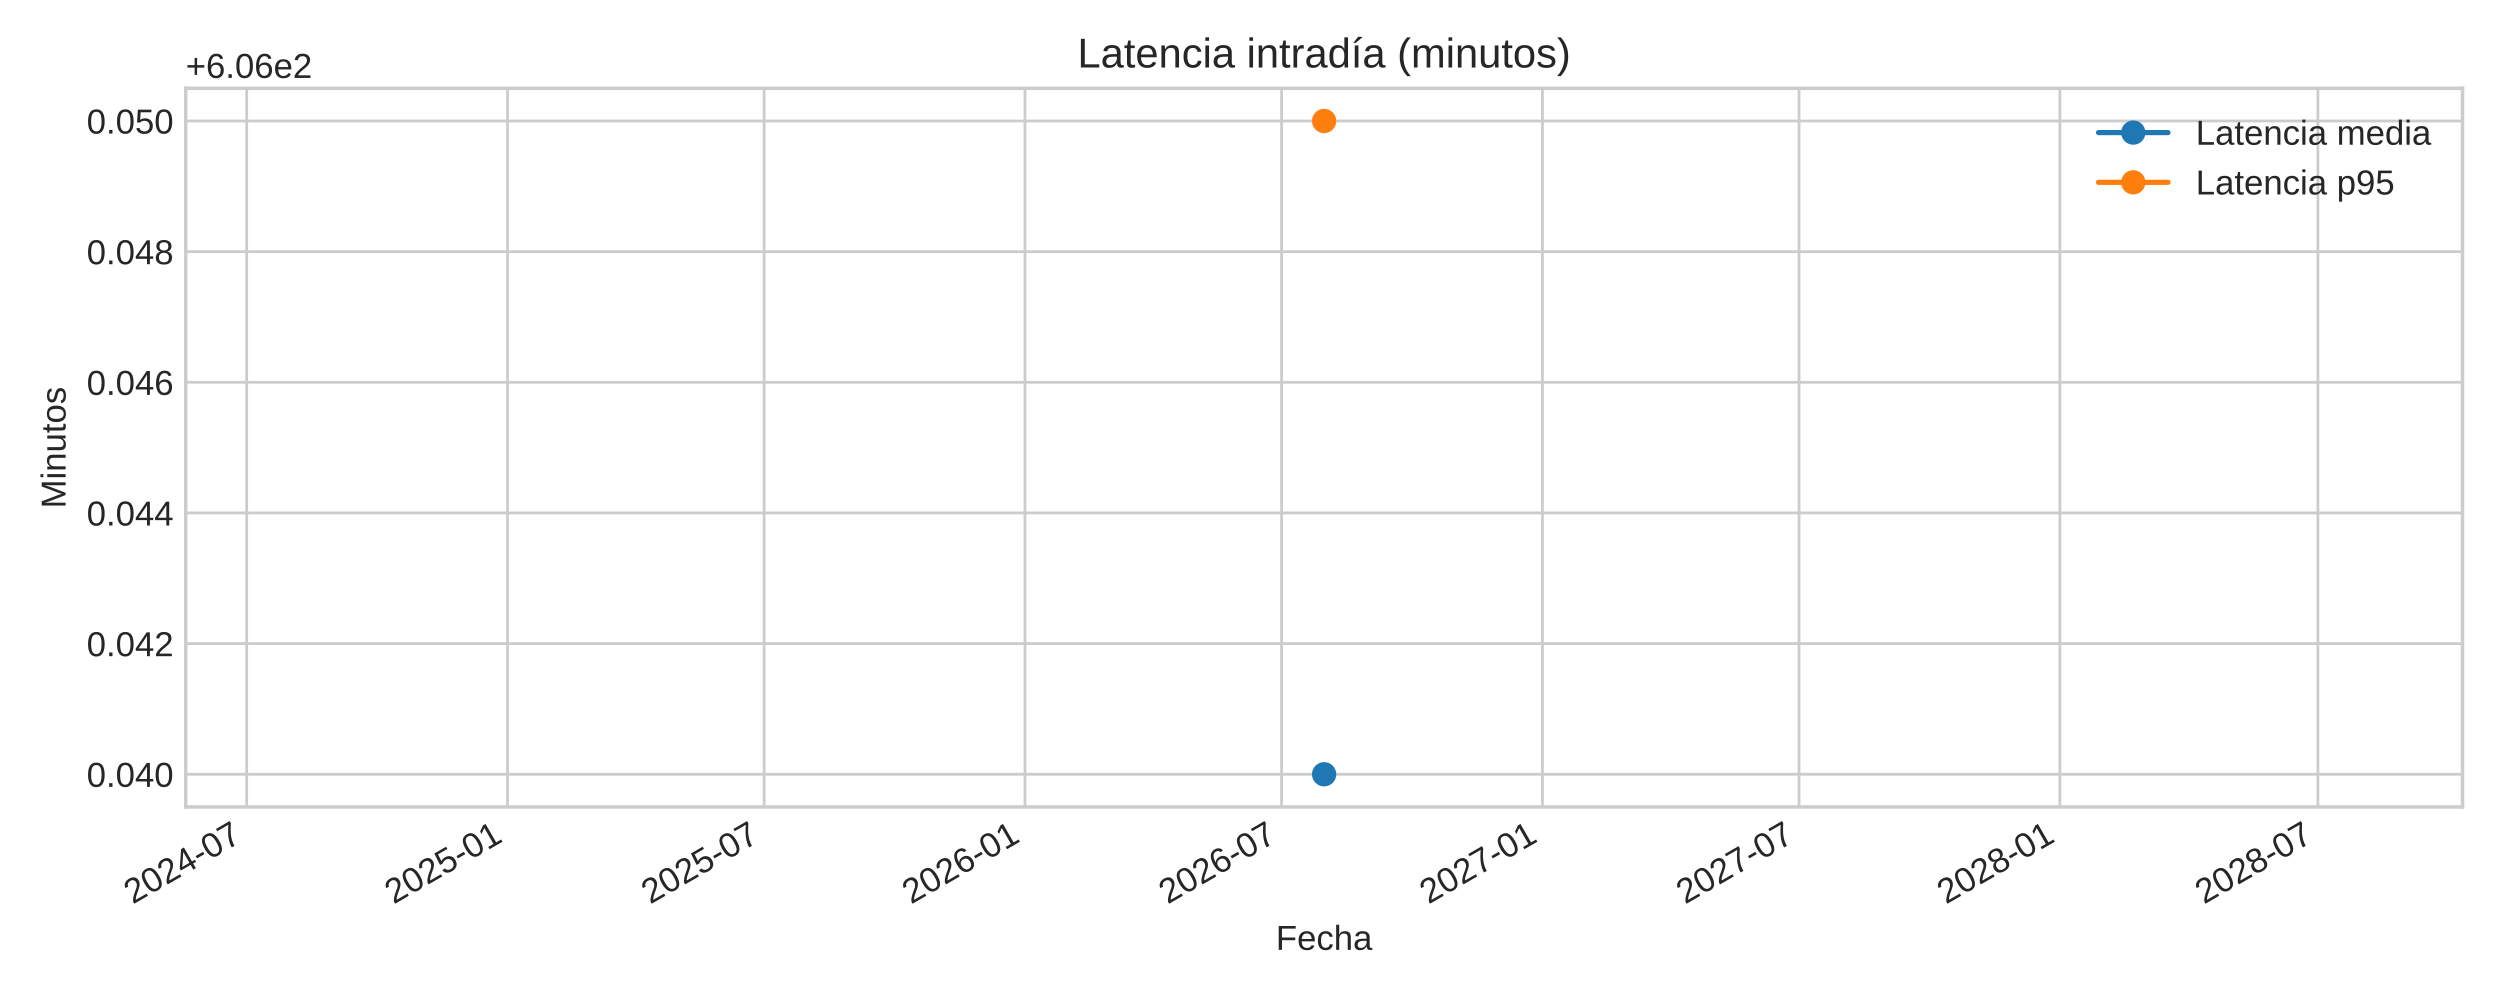
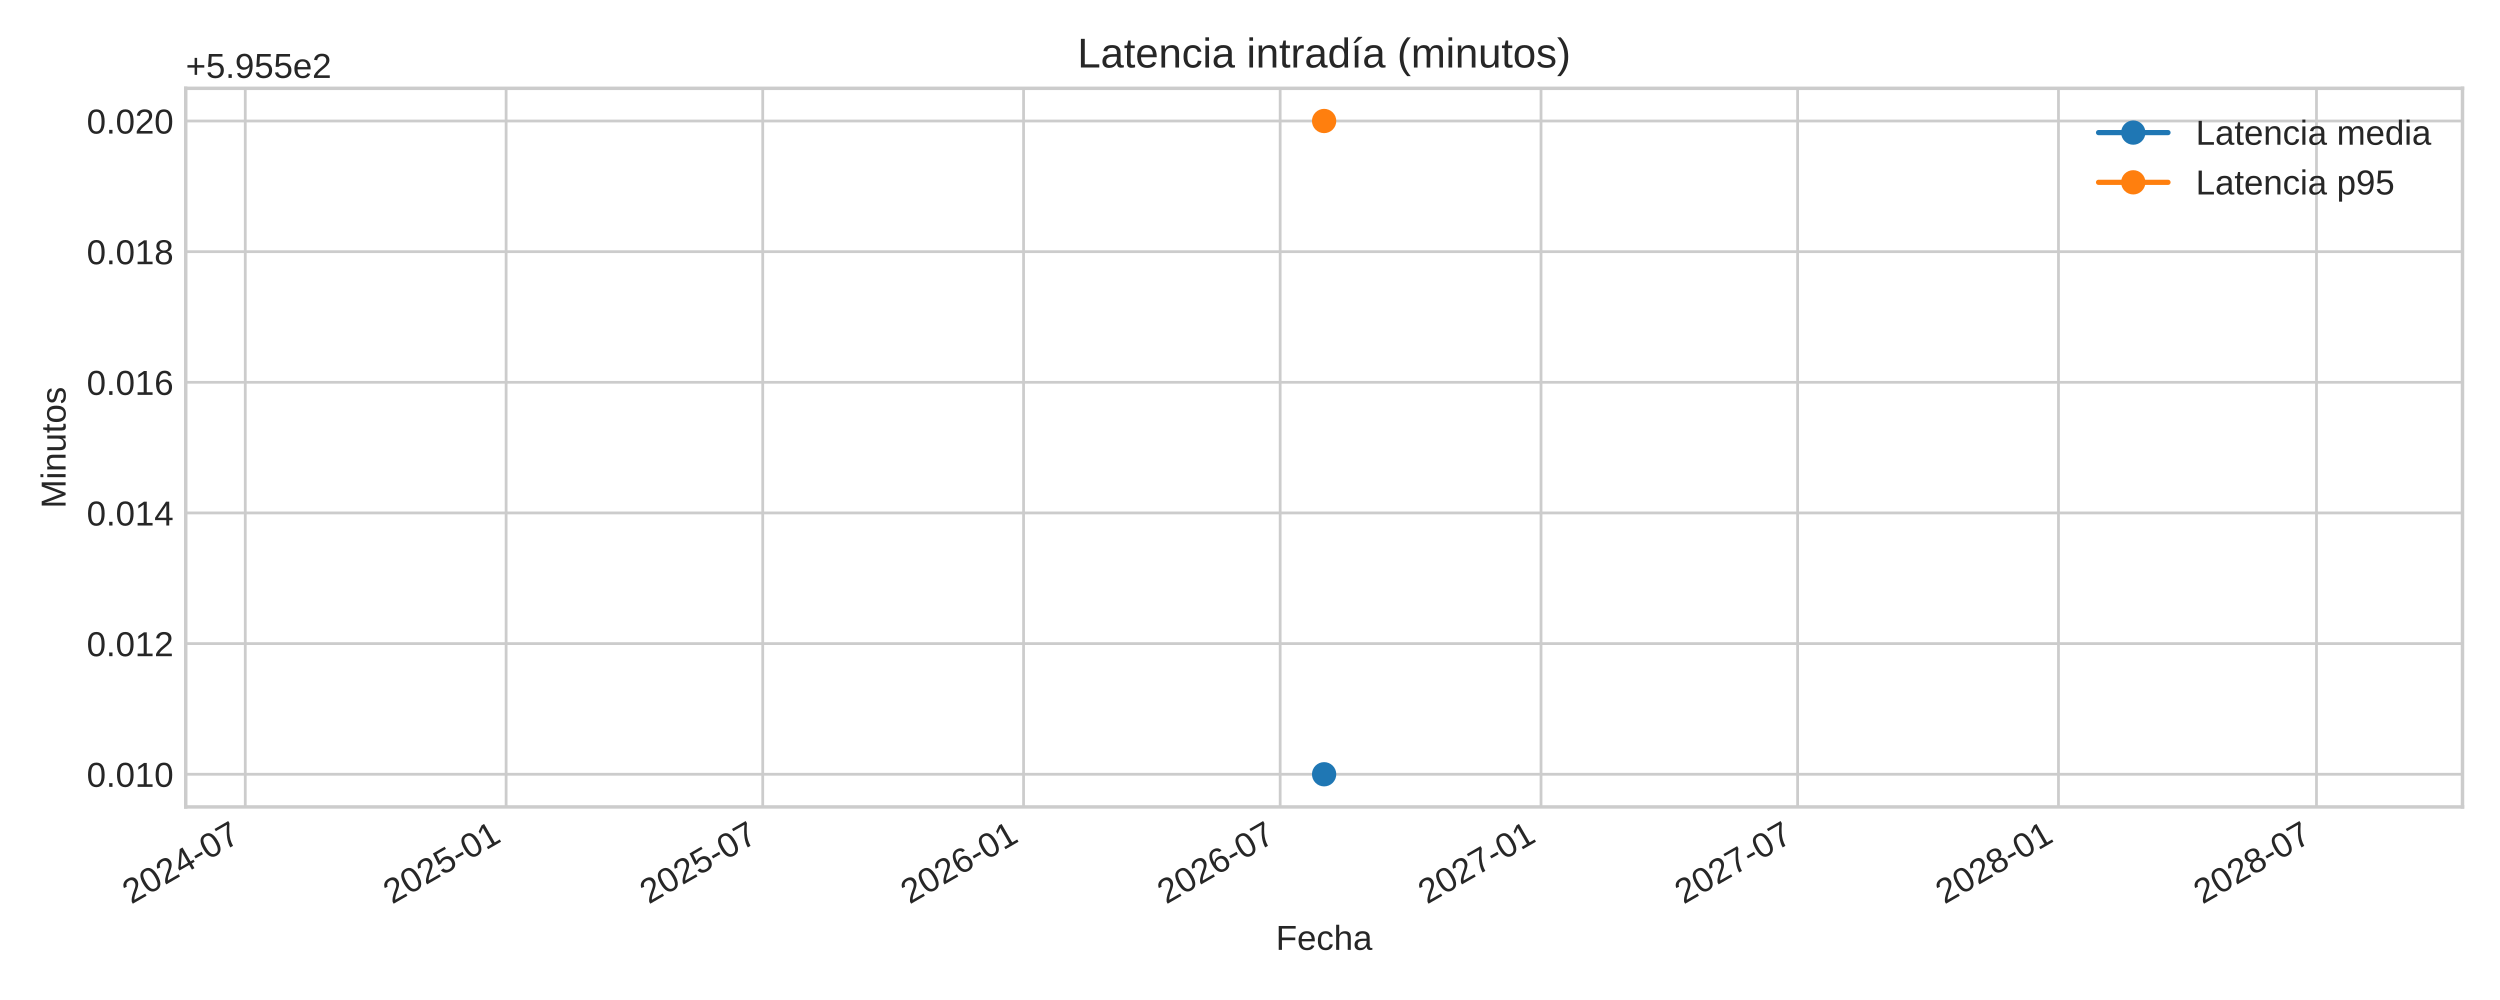
<svg xmlns="http://www.w3.org/2000/svg" xmlns:xlink="http://www.w3.org/1999/xlink" width="720pt" height="288pt" viewBox="0 0 720 288" version="1.1">
  <defs>
    <style type="text/css">*{stroke-linejoin: round; stroke-linecap: butt}</style>
  </defs>
  <g id="figure_1">
    <g id="patch_1">
      <path d="M 0 288  L 720 288  L 720 0  L 0 0  z " style="fill: #ffffff" />
    </g>
    <g id="axes_1">
      <g id="patch_2">
        <path d="M 53.49 232.395  L 709.2 232.395  L 709.2 25.44  L 53.49 25.44  z " style="fill: #ffffff" />
      </g>
      <g id="matplotlib.axis_1">
        <g id="xtick_1">
          <g id="line2d_1">
-             <path d="M 71.046 232.395  L 71.046 25.44  " clip-path="url(#p30280c063f)" style="fill: none; stroke: #cccccc; stroke-width: 0.8; stroke-linecap: round" />
+             <path d="M 70.638 232.395  L 70.638 25.44  " clip-path="url(#p6ce13e9836)" style="fill: none; stroke: #cccccc; stroke-width: 0.8; stroke-linecap: round" />
          </g>
          <g id="line2d_2" />
          <g id="text_1">
-             <g style="fill: #262626" transform="translate(38.2298 260.5191) rotate(-30) scale(0.1 -0.1)">
+             <g style="fill: #262626" transform="translate(37.82151 260.5191) rotate(-30) scale(0.1 -0.1)">
              <defs>
                <path id="LiberationSans-32" d="M 322 0  L 322 397  Q 481 763 711 1042  Q 941 1322 1194 1548  Q 1447 1775 1695 1969  Q 1944 2163 2144 2356  Q 2344 2550 2467 2762  Q 2591 2975 2591 3244  Q 2591 3606 2378 3806  Q 2166 4006 1788 4006  Q 1428 4006 1195 3811  Q 963 3616 922 3263  L 347 3316  Q 409 3844 795 4156  Q 1181 4469 1788 4469  Q 2453 4469 2811 4155  Q 3169 3841 3169 3263  Q 3169 3006 3051 2753  Q 2934 2500 2703 2247  Q 2472 1994 1819 1463  Q 1459 1169 1246 933  Q 1034 697 941 478  L 3238 478  L 3238 0  L 322 0  z " transform="scale(0.015625)" />
                <path id="LiberationSans-30" d="M 3309 2203  Q 3309 1100 2920 518  Q 2531 -63 1772 -63  Q 1013 -63 631 515  Q 250 1094 250 2203  Q 250 3338 620 3903  Q 991 4469 1791 4469  Q 2569 4469 2939 3897  Q 3309 3325 3309 2203  z M 2738 2203  Q 2738 3156 2517 3584  Q 2297 4013 1791 4013  Q 1272 4013 1045 3591  Q 819 3169 819 2203  Q 819 1266 1048 831  Q 1278 397 1778 397  Q 2275 397 2506 840  Q 2738 1284 2738 2203  z " transform="scale(0.015625)" />
                <path id="LiberationSans-34" d="M 2753 997  L 2753 0  L 2222 0  L 2222 997  L 147 997  L 147 1434  L 2163 4403  L 2753 4403  L 2753 1441  L 3372 1441  L 3372 997  L 2753 997  z M 2222 3769  Q 2216 3750 2134 3603  Q 2053 3456 2013 3397  L 884 1734  L 716 1503  L 666 1441  L 2222 1441  L 2222 3769  z " transform="scale(0.015625)" />
                <path id="LiberationSans-2d" d="M 284 1450  L 284 1950  L 1847 1950  L 1847 1450  L 284 1450  z " transform="scale(0.015625)" />
                <path id="LiberationSans-37" d="M 3238 3947  Q 2563 2916 2284 2331  Q 2006 1747 1867 1178  Q 1728 609 1728 0  L 1141 0  Q 1141 844 1498 1776  Q 1856 2709 2694 3925  L 328 3925  L 328 4403  L 3238 4403  L 3238 3947  z " transform="scale(0.015625)" />
              </defs>
              <use xlink:href="#LiberationSans-32" />
              <use xlink:href="#LiberationSans-30" x="55.615" />
              <use xlink:href="#LiberationSans-32" x="111.23" />
              <use xlink:href="#LiberationSans-34" x="166.846" />
              <use xlink:href="#LiberationSans-2d" x="222.461" />
              <use xlink:href="#LiberationSans-30" x="255.762" />
              <use xlink:href="#LiberationSans-37" x="311.377" />
            </g>
          </g>
        </g>
        <g id="xtick_2">
          <g id="line2d_3">
-             <path d="M 146.171 232.395  L 146.171 25.44  " clip-path="url(#p30280c063f)" style="fill: none; stroke: #cccccc; stroke-width: 0.8; stroke-linecap: round" />
+             <path d="M 145.763 232.395  L 145.763 25.44  " clip-path="url(#p6ce13e9836)" style="fill: none; stroke: #cccccc; stroke-width: 0.8; stroke-linecap: round" />
          </g>
          <g id="line2d_4" />
          <g id="text_2">
-             <g style="fill: #262626" transform="translate(113.3547 260.5191) rotate(-30) scale(0.1 -0.1)">
+             <g style="fill: #262626" transform="translate(112.9464 260.5191) rotate(-30) scale(0.1 -0.1)">
              <defs>
                <path id="LiberationSans-35" d="M 3291 1434  Q 3291 738 2877 337  Q 2463 -63 1728 -63  Q 1113 -63 734 206  Q 356 475 256 984  L 825 1050  Q 1003 397 1741 397  Q 2194 397 2450 670  Q 2706 944 2706 1422  Q 2706 1838 2448 2094  Q 2191 2350 1753 2350  Q 1525 2350 1328 2278  Q 1131 2206 934 2034  L 384 2034  L 531 4403  L 3034 4403  L 3034 3925  L 1044 3925  L 959 2528  Q 1325 2809 1869 2809  Q 2519 2809 2905 2428  Q 3291 2047 3291 1434  z " transform="scale(0.015625)" />
                <path id="LiberationSans-31" d="M 488 0  L 488 478  L 1609 478  L 1609 3866  L 616 3156  L 616 3688  L 1656 4403  L 2175 4403  L 2175 478  L 3247 478  L 3247 0  L 488 0  z " transform="scale(0.015625)" />
              </defs>
              <use xlink:href="#LiberationSans-32" />
              <use xlink:href="#LiberationSans-30" x="55.615" />
              <use xlink:href="#LiberationSans-32" x="111.23" />
              <use xlink:href="#LiberationSans-35" x="166.846" />
              <use xlink:href="#LiberationSans-2d" x="222.461" />
              <use xlink:href="#LiberationSans-30" x="255.762" />
              <use xlink:href="#LiberationSans-31" x="311.377" />
            </g>
          </g>
        </g>
        <g id="xtick_3">
          <g id="line2d_5">
-             <path d="M 220.071 232.395  L 220.071 25.44  " clip-path="url(#p30280c063f)" style="fill: none; stroke: #cccccc; stroke-width: 0.8; stroke-linecap: round" />
+             <path d="M 219.663 232.395  L 219.663 25.44  " clip-path="url(#p6ce13e9836)" style="fill: none; stroke: #cccccc; stroke-width: 0.8; stroke-linecap: round" />
          </g>
          <g id="line2d_6" />
          <g id="text_3">
-             <g style="fill: #262626" transform="translate(187.2548 260.5191) rotate(-30) scale(0.1 -0.1)">
+             <g style="fill: #262626" transform="translate(186.8465 260.5191) rotate(-30) scale(0.1 -0.1)">
              <use xlink:href="#LiberationSans-32" />
              <use xlink:href="#LiberationSans-30" x="55.615" />
              <use xlink:href="#LiberationSans-32" x="111.23" />
              <use xlink:href="#LiberationSans-35" x="166.846" />
              <use xlink:href="#LiberationSans-2d" x="222.461" />
              <use xlink:href="#LiberationSans-30" x="255.762" />
              <use xlink:href="#LiberationSans-37" x="311.377" />
            </g>
          </g>
        </g>
        <g id="xtick_4">
          <g id="line2d_7">
-             <path d="M 295.196 232.395  L 295.196 25.44  " clip-path="url(#p30280c063f)" style="fill: none; stroke: #cccccc; stroke-width: 0.8; stroke-linecap: round" />
+             <path d="M 294.788 232.395  L 294.788 25.44  " clip-path="url(#p6ce13e9836)" style="fill: none; stroke: #cccccc; stroke-width: 0.8; stroke-linecap: round" />
          </g>
          <g id="line2d_8" />
          <g id="text_4">
-             <g style="fill: #262626" transform="translate(262.3797 260.5191) rotate(-30) scale(0.1 -0.1)">
+             <g style="fill: #262626" transform="translate(261.9714 260.5191) rotate(-30) scale(0.1 -0.1)">
              <defs>
                <path id="LiberationSans-36" d="M 3278 1441  Q 3278 744 2900 340  Q 2522 -63 1856 -63  Q 1113 -63 719 490  Q 325 1044 325 2100  Q 325 3244 734 3856  Q 1144 4469 1900 4469  Q 2897 4469 3156 3572  L 2619 3475  Q 2453 4013 1894 4013  Q 1413 4013 1148 3564  Q 884 3116 884 2266  Q 1038 2550 1316 2698  Q 1594 2847 1953 2847  Q 2563 2847 2920 2465  Q 3278 2084 3278 1441  z M 2706 1416  Q 2706 1894 2472 2153  Q 2238 2413 1819 2413  Q 1425 2413 1183 2183  Q 941 1953 941 1550  Q 941 1041 1192 716  Q 1444 391 1838 391  Q 2244 391 2475 664  Q 2706 938 2706 1416  z " transform="scale(0.015625)" />
              </defs>
              <use xlink:href="#LiberationSans-32" />
              <use xlink:href="#LiberationSans-30" x="55.615" />
              <use xlink:href="#LiberationSans-32" x="111.23" />
              <use xlink:href="#LiberationSans-36" x="166.846" />
              <use xlink:href="#LiberationSans-2d" x="222.461" />
              <use xlink:href="#LiberationSans-30" x="255.762" />
              <use xlink:href="#LiberationSans-31" x="311.377" />
            </g>
          </g>
        </g>
        <g id="xtick_5">
          <g id="line2d_9">
-             <path d="M 369.096 232.395  L 369.096 25.44  " clip-path="url(#p30280c063f)" style="fill: none; stroke: #cccccc; stroke-width: 0.8; stroke-linecap: round" />
+             <path d="M 368.688 232.395  L 368.688 25.44  " clip-path="url(#p6ce13e9836)" style="fill: none; stroke: #cccccc; stroke-width: 0.8; stroke-linecap: round" />
          </g>
          <g id="line2d_10" />
          <g id="text_5">
-             <g style="fill: #262626" transform="translate(336.2798 260.5191) rotate(-30) scale(0.1 -0.1)">
+             <g style="fill: #262626" transform="translate(335.8715 260.5191) rotate(-30) scale(0.1 -0.1)">
              <use xlink:href="#LiberationSans-32" />
              <use xlink:href="#LiberationSans-30" x="55.615" />
              <use xlink:href="#LiberationSans-32" x="111.23" />
              <use xlink:href="#LiberationSans-36" x="166.846" />
              <use xlink:href="#LiberationSans-2d" x="222.461" />
              <use xlink:href="#LiberationSans-30" x="255.762" />
              <use xlink:href="#LiberationSans-37" x="311.377" />
            </g>
          </g>
        </g>
        <g id="xtick_6">
          <g id="line2d_11">
-             <path d="M 444.221 232.395  L 444.221 25.44  " clip-path="url(#p30280c063f)" style="fill: none; stroke: #cccccc; stroke-width: 0.8; stroke-linecap: round" />
+             <path d="M 443.813 232.395  L 443.813 25.44  " clip-path="url(#p6ce13e9836)" style="fill: none; stroke: #cccccc; stroke-width: 0.8; stroke-linecap: round" />
          </g>
          <g id="line2d_12" />
          <g id="text_6">
-             <g style="fill: #262626" transform="translate(411.4047 260.5191) rotate(-30) scale(0.1 -0.1)">
+             <g style="fill: #262626" transform="translate(410.9964 260.5191) rotate(-30) scale(0.1 -0.1)">
              <use xlink:href="#LiberationSans-32" />
              <use xlink:href="#LiberationSans-30" x="55.615" />
              <use xlink:href="#LiberationSans-32" x="111.23" />
              <use xlink:href="#LiberationSans-37" x="166.846" />
              <use xlink:href="#LiberationSans-2d" x="222.461" />
              <use xlink:href="#LiberationSans-30" x="255.762" />
              <use xlink:href="#LiberationSans-31" x="311.377" />
            </g>
          </g>
        </g>
        <g id="xtick_7">
          <g id="line2d_13">
-             <path d="M 518.121 232.395  L 518.121 25.44  " clip-path="url(#p30280c063f)" style="fill: none; stroke: #cccccc; stroke-width: 0.8; stroke-linecap: round" />
+             <path d="M 517.713 232.395  L 517.713 25.44  " clip-path="url(#p6ce13e9836)" style="fill: none; stroke: #cccccc; stroke-width: 0.8; stroke-linecap: round" />
          </g>
          <g id="line2d_14" />
          <g id="text_7">
-             <g style="fill: #262626" transform="translate(485.3048 260.5191) rotate(-30) scale(0.1 -0.1)">
+             <g style="fill: #262626" transform="translate(484.8965 260.5191) rotate(-30) scale(0.1 -0.1)">
              <use xlink:href="#LiberationSans-32" />
              <use xlink:href="#LiberationSans-30" x="55.615" />
              <use xlink:href="#LiberationSans-32" x="111.23" />
              <use xlink:href="#LiberationSans-37" x="166.846" />
              <use xlink:href="#LiberationSans-2d" x="222.461" />
              <use xlink:href="#LiberationSans-30" x="255.762" />
              <use xlink:href="#LiberationSans-37" x="311.377" />
            </g>
          </g>
        </g>
        <g id="xtick_8">
          <g id="line2d_15">
-             <path d="M 593.246 232.395  L 593.246 25.44  " clip-path="url(#p30280c063f)" style="fill: none; stroke: #cccccc; stroke-width: 0.8; stroke-linecap: round" />
+             <path d="M 592.838 232.395  L 592.838 25.44  " clip-path="url(#p6ce13e9836)" style="fill: none; stroke: #cccccc; stroke-width: 0.8; stroke-linecap: round" />
          </g>
          <g id="line2d_16" />
          <g id="text_8">
-             <g style="fill: #262626" transform="translate(560.4297 260.5191) rotate(-30) scale(0.1 -0.1)">
+             <g style="fill: #262626" transform="translate(560.0214 260.5191) rotate(-30) scale(0.1 -0.1)">
              <defs>
                <path id="LiberationSans-38" d="M 3281 1228  Q 3281 619 2893 278  Q 2506 -63 1781 -63  Q 1075 -63 676 271  Q 278 606 278 1222  Q 278 1653 525 1947  Q 772 2241 1156 2303  L 1156 2316  Q 797 2400 589 2681  Q 381 2963 381 3341  Q 381 3844 757 4156  Q 1134 4469 1769 4469  Q 2419 4469 2795 4162  Q 3172 3856 3172 3334  Q 3172 2956 2962 2675  Q 2753 2394 2391 2322  L 2391 2309  Q 2813 2241 3047 1952  Q 3281 1663 3281 1228  z M 2588 3303  Q 2588 4050 1769 4050  Q 1372 4050 1164 3862  Q 956 3675 956 3303  Q 956 2925 1170 2726  Q 1384 2528 1775 2528  Q 2172 2528 2380 2711  Q 2588 2894 2588 3303  z M 2697 1281  Q 2697 1691 2453 1898  Q 2209 2106 1769 2106  Q 1341 2106 1100 1882  Q 859 1659 859 1269  Q 859 359 1788 359  Q 2247 359 2472 579  Q 2697 800 2697 1281  z " transform="scale(0.015625)" />
              </defs>
              <use xlink:href="#LiberationSans-32" />
              <use xlink:href="#LiberationSans-30" x="55.615" />
              <use xlink:href="#LiberationSans-32" x="111.23" />
              <use xlink:href="#LiberationSans-38" x="166.846" />
              <use xlink:href="#LiberationSans-2d" x="222.461" />
              <use xlink:href="#LiberationSans-30" x="255.762" />
              <use xlink:href="#LiberationSans-31" x="311.377" />
            </g>
          </g>
        </g>
        <g id="xtick_9">
          <g id="line2d_17">
-             <path d="M 667.555 232.395  L 667.555 25.44  " clip-path="url(#p30280c063f)" style="fill: none; stroke: #cccccc; stroke-width: 0.8; stroke-linecap: round" />
+             <path d="M 667.146 232.395  L 667.146 25.44  " clip-path="url(#p6ce13e9836)" style="fill: none; stroke: #cccccc; stroke-width: 0.8; stroke-linecap: round" />
          </g>
          <g id="line2d_18" />
          <g id="text_9">
-             <g style="fill: #262626" transform="translate(634.7381 260.5191) rotate(-30) scale(0.1 -0.1)">
+             <g style="fill: #262626" transform="translate(634.3298 260.5191) rotate(-30) scale(0.1 -0.1)">
              <use xlink:href="#LiberationSans-32" />
              <use xlink:href="#LiberationSans-30" x="55.615" />
              <use xlink:href="#LiberationSans-32" x="111.23" />
              <use xlink:href="#LiberationSans-38" x="166.846" />
              <use xlink:href="#LiberationSans-2d" x="222.461" />
              <use xlink:href="#LiberationSans-30" x="255.762" />
              <use xlink:href="#LiberationSans-37" x="311.377" />
            </g>
          </g>
        </g>
        <g id="text_10">
          <g style="fill: #262626" transform="translate(367.4497 273.563) scale(0.1 -0.1)">
            <defs>
              <path id="LiberationSans-46" d="M 1122 3916  L 1122 2278  L 3578 2278  L 3578 1784  L 1122 1784  L 1122 0  L 525 0  L 525 4403  L 3653 4403  L 3653 3916  L 1122 3916  z " transform="scale(0.015625)" />
              <path id="LiberationSans-65" d="M 863 1572  Q 863 991 1103 675  Q 1344 359 1806 359  Q 2172 359 2392 506  Q 2613 653 2691 878  L 3184 738  Q 2881 -63 1806 -63  Q 1056 -63 664 384  Q 272 831 272 1713  Q 272 2550 664 2997  Q 1056 3444 1784 3444  Q 3275 3444 3275 1647  L 3275 1572  L 863 1572  z M 2694 2003  Q 2647 2538 2422 2783  Q 2197 3028 1775 3028  Q 1366 3028 1127 2754  Q 888 2481 869 2003  L 2694 2003  z " transform="scale(0.015625)" />
              <path id="LiberationSans-63" d="M 859 1706  Q 859 1031 1071 706  Q 1284 381 1713 381  Q 2013 381 2214 543  Q 2416 706 2463 1044  L 3031 1006  Q 2966 519 2616 228  Q 2266 -63 1728 -63  Q 1019 -63 645 385  Q 272 834 272 1694  Q 272 2547 647 2995  Q 1022 3444 1722 3444  Q 2241 3444 2583 3175  Q 2925 2906 3013 2434  L 2434 2391  Q 2391 2672 2212 2837  Q 2034 3003 1706 3003  Q 1259 3003 1059 2706  Q 859 2409 859 1706  z " transform="scale(0.015625)" />
              <path id="LiberationSans-68" d="M 991 2803  Q 1172 3134 1426 3289  Q 1681 3444 2072 3444  Q 2622 3444 2883 3170  Q 3144 2897 3144 2253  L 3144 0  L 2578 0  L 2578 2144  Q 2578 2500 2512 2673  Q 2447 2847 2297 2928  Q 2147 3009 1881 3009  Q 1484 3009 1245 2734  Q 1006 2459 1006 1994  L 1006 0  L 444 0  L 444 4638  L 1006 4638  L 1006 3431  Q 1006 3241 995 3037  Q 984 2834 981 2803  L 991 2803  z " transform="scale(0.015625)" />
              <path id="LiberationSans-61" d="M 1294 -63  Q 784 -63 528 206  Q 272 475 272 944  Q 272 1469 617 1750  Q 963 2031 1731 2050  L 2491 2063  L 2491 2247  Q 2491 2659 2316 2837  Q 2141 3016 1766 3016  Q 1388 3016 1216 2887  Q 1044 2759 1009 2478  L 422 2531  Q 566 3444 1778 3444  Q 2416 3444 2737 3151  Q 3059 2859 3059 2306  L 3059 850  Q 3059 600 3125 473  Q 3191 347 3375 347  Q 3456 347 3559 369  L 3559 19  Q 3347 -31 3125 -31  Q 2813 -31 2670 133  Q 2528 297 2509 647  L 2491 647  Q 2275 259 1989 98  Q 1703 -63 1294 -63  z M 1422 359  Q 1731 359 1972 500  Q 2213 641 2352 886  Q 2491 1131 2491 1391  L 2491 1669  L 1875 1656  Q 1478 1650 1273 1575  Q 1069 1500 959 1344  Q 850 1188 850 934  Q 850 659 998 509  Q 1147 359 1422 359  z " transform="scale(0.015625)" />
            </defs>
            <use xlink:href="#LiberationSans-46" />
            <use xlink:href="#LiberationSans-65" x="61.084" />
            <use xlink:href="#LiberationSans-63" x="116.699" />
            <use xlink:href="#LiberationSans-68" x="166.699" />
            <use xlink:href="#LiberationSans-61" x="222.314" />
          </g>
        </g>
      </g>
      <g id="matplotlib.axis_2">
        <g id="ytick_1">
          <g id="line2d_19">
-             <path d="M 53.49 222.988  L 709.2 222.988  " clip-path="url(#p30280c063f)" style="fill: none; stroke: #cccccc; stroke-width: 0.8; stroke-linecap: round" />
+             <path d="M 53.49 222.988  L 709.2 222.988  " clip-path="url(#p6ce13e9836)" style="fill: none; stroke: #cccccc; stroke-width: 0.8; stroke-linecap: round" />
          </g>
          <g id="line2d_20" />
          <g id="text_11">
            <g style="fill: #262626" transform="translate(24.96813 226.6118) scale(0.1 -0.1)">
              <defs>
                <path id="LiberationSans-2e" d="M 584 0  L 584 684  L 1194 684  L 1194 0  L 584 0  z " transform="scale(0.015625)" />
              </defs>
              <use xlink:href="#LiberationSans-30" />
              <use xlink:href="#LiberationSans-2e" x="55.615" />
              <use xlink:href="#LiberationSans-30" x="83.398" />
-               <use xlink:href="#LiberationSans-34" x="139.014" />
+               <use xlink:href="#LiberationSans-31" x="139.014" />
              <use xlink:href="#LiberationSans-30" x="194.629" />
            </g>
          </g>
        </g>
        <g id="ytick_2">
          <g id="line2d_21">
-             <path d="M 53.49 185.36  L 709.2 185.36  " clip-path="url(#p30280c063f)" style="fill: none; stroke: #cccccc; stroke-width: 0.8; stroke-linecap: round" />
+             <path d="M 53.49 185.36  L 709.2 185.36  " clip-path="url(#p6ce13e9836)" style="fill: none; stroke: #cccccc; stroke-width: 0.8; stroke-linecap: round" />
          </g>
          <g id="line2d_22" />
          <g id="text_12">
            <g style="fill: #262626" transform="translate(24.96813 188.9836) scale(0.1 -0.1)">
              <use xlink:href="#LiberationSans-30" />
              <use xlink:href="#LiberationSans-2e" x="55.615" />
              <use xlink:href="#LiberationSans-30" x="83.398" />
-               <use xlink:href="#LiberationSans-34" x="139.014" />
+               <use xlink:href="#LiberationSans-31" x="139.014" />
              <use xlink:href="#LiberationSans-32" x="194.629" />
            </g>
          </g>
        </g>
        <g id="ytick_3">
          <g id="line2d_23">
-             <path d="M 53.49 147.732  L 709.2 147.732  " clip-path="url(#p30280c063f)" style="fill: none; stroke: #cccccc; stroke-width: 0.8; stroke-linecap: round" />
+             <path d="M 53.49 147.732  L 709.2 147.732  " clip-path="url(#p6ce13e9836)" style="fill: none; stroke: #cccccc; stroke-width: 0.8; stroke-linecap: round" />
          </g>
          <g id="line2d_24" />
          <g id="text_13">
            <g style="fill: #262626" transform="translate(24.96813 151.3553) scale(0.1 -0.1)">
              <use xlink:href="#LiberationSans-30" />
              <use xlink:href="#LiberationSans-2e" x="55.615" />
              <use xlink:href="#LiberationSans-30" x="83.398" />
-               <use xlink:href="#LiberationSans-34" x="139.014" />
+               <use xlink:href="#LiberationSans-31" x="139.014" />
              <use xlink:href="#LiberationSans-34" x="194.629" />
            </g>
          </g>
        </g>
        <g id="ytick_4">
          <g id="line2d_25">
-             <path d="M 53.49 110.104  L 709.2 110.104  " clip-path="url(#p30280c063f)" style="fill: none; stroke: #cccccc; stroke-width: 0.8; stroke-linecap: round" />
+             <path d="M 53.49 110.104  L 709.2 110.104  " clip-path="url(#p6ce13e9836)" style="fill: none; stroke: #cccccc; stroke-width: 0.8; stroke-linecap: round" />
          </g>
          <g id="line2d_26" />
          <g id="text_14">
            <g style="fill: #262626" transform="translate(24.96813 113.727) scale(0.1 -0.1)">
              <use xlink:href="#LiberationSans-30" />
              <use xlink:href="#LiberationSans-2e" x="55.615" />
              <use xlink:href="#LiberationSans-30" x="83.398" />
-               <use xlink:href="#LiberationSans-34" x="139.014" />
+               <use xlink:href="#LiberationSans-31" x="139.014" />
              <use xlink:href="#LiberationSans-36" x="194.629" />
            </g>
          </g>
        </g>
        <g id="ytick_5">
          <g id="line2d_27">
-             <path d="M 53.49 72.475  L 709.2 72.475  " clip-path="url(#p30280c063f)" style="fill: none; stroke: #cccccc; stroke-width: 0.8; stroke-linecap: round" />
+             <path d="M 53.49 72.475  L 709.2 72.475  " clip-path="url(#p6ce13e9836)" style="fill: none; stroke: #cccccc; stroke-width: 0.8; stroke-linecap: round" />
          </g>
          <g id="line2d_28" />
          <g id="text_15">
            <g style="fill: #262626" transform="translate(24.96813 76.09877) scale(0.1 -0.1)">
              <use xlink:href="#LiberationSans-30" />
              <use xlink:href="#LiberationSans-2e" x="55.615" />
              <use xlink:href="#LiberationSans-30" x="83.398" />
-               <use xlink:href="#LiberationSans-34" x="139.014" />
+               <use xlink:href="#LiberationSans-31" x="139.014" />
              <use xlink:href="#LiberationSans-38" x="194.629" />
            </g>
          </g>
        </g>
        <g id="ytick_6">
          <g id="line2d_29">
-             <path d="M 53.49 34.847  L 709.2 34.847  " clip-path="url(#p30280c063f)" style="fill: none; stroke: #cccccc; stroke-width: 0.8; stroke-linecap: round" />
+             <path d="M 53.49 34.847  L 709.2 34.847  " clip-path="url(#p6ce13e9836)" style="fill: none; stroke: #cccccc; stroke-width: 0.8; stroke-linecap: round" />
          </g>
          <g id="line2d_30" />
          <g id="text_16">
            <g style="fill: #262626" transform="translate(24.96813 38.4705) scale(0.1 -0.1)">
              <use xlink:href="#LiberationSans-30" />
              <use xlink:href="#LiberationSans-2e" x="55.615" />
              <use xlink:href="#LiberationSans-30" x="83.398" />
-               <use xlink:href="#LiberationSans-35" x="139.014" />
+               <use xlink:href="#LiberationSans-32" x="139.014" />
              <use xlink:href="#LiberationSans-30" x="194.629" />
            </g>
          </g>
        </g>
        <g id="text_17">
          <g style="fill: #262626" transform="translate(18.89313 146.424) rotate(-90) scale(0.1 -0.1)">
            <defs>
              <path id="LiberationSans-4d" d="M 4269 0  L 4269 2938  Q 4269 3425 4297 3875  Q 4144 3316 4022 3000  L 2884 0  L 2466 0  L 1313 3000  L 1138 3531  L 1034 3875  L 1044 3528  L 1056 2938  L 1056 0  L 525 0  L 525 4403  L 1309 4403  L 2481 1350  Q 2544 1166 2601 955  Q 2659 744 2678 650  Q 2703 775 2783 1029  Q 2863 1284 2891 1350  L 4041 4403  L 4806 4403  L 4806 0  L 4269 0  z " transform="scale(0.015625)" />
              <path id="LiberationSans-69" d="M 428 4100  L 428 4638  L 991 4638  L 991 4100  L 428 4100  z M 428 0  L 428 3381  L 991 3381  L 991 0  L 428 0  z " transform="scale(0.015625)" />
              <path id="LiberationSans-6e" d="M 2578 0  L 2578 2144  Q 2578 2478 2512 2662  Q 2447 2847 2303 2928  Q 2159 3009 1881 3009  Q 1475 3009 1240 2731  Q 1006 2453 1006 1959  L 1006 0  L 444 0  L 444 2659  Q 444 3250 425 3381  L 956 3381  Q 959 3366 962 3297  Q 966 3228 970 3139  Q 975 3050 981 2803  L 991 2803  Q 1184 3153 1439 3298  Q 1694 3444 2072 3444  Q 2628 3444 2886 3167  Q 3144 2891 3144 2253  L 3144 0  L 2578 0  z " transform="scale(0.015625)" />
              <path id="LiberationSans-75" d="M 981 3381  L 981 1238  Q 981 903 1047 718  Q 1113 534 1256 453  Q 1400 372 1678 372  Q 2084 372 2318 650  Q 2553 928 2553 1422  L 2553 3381  L 3116 3381  L 3116 722  Q 3116 131 3134 0  L 2603 0  Q 2600 16 2597 84  Q 2594 153 2589 242  Q 2584 331 2578 578  L 2569 578  Q 2375 228 2120 82  Q 1866 -63 1488 -63  Q 931 -63 673 214  Q 416 491 416 1128  L 416 3381  L 981 3381  z " transform="scale(0.015625)" />
              <path id="LiberationSans-74" d="M 1731 25  Q 1453 -50 1163 -50  Q 488 -50 488 716  L 488 2972  L 97 2972  L 97 3381  L 509 3381  L 675 4138  L 1050 4138  L 1050 3381  L 1675 3381  L 1675 2972  L 1050 2972  L 1050 838  Q 1050 594 1129 495  Q 1209 397 1406 397  Q 1519 397 1731 441  L 1731 25  z " transform="scale(0.015625)" />
              <path id="LiberationSans-6f" d="M 3291 1694  Q 3291 806 2900 371  Q 2509 -63 1766 -63  Q 1025 -63 647 389  Q 269 841 269 1694  Q 269 3444 1784 3444  Q 2559 3444 2925 3017  Q 3291 2591 3291 1694  z M 2700 1694  Q 2700 2394 2492 2711  Q 2284 3028 1794 3028  Q 1300 3028 1079 2704  Q 859 2381 859 1694  Q 859 1025 1076 689  Q 1294 353 1759 353  Q 2266 353 2483 678  Q 2700 1003 2700 1694  z " transform="scale(0.015625)" />
              <path id="LiberationSans-73" d="M 2969 934  Q 2969 456 2608 196  Q 2247 -63 1597 -63  Q 966 -63 623 145  Q 281 353 178 794  L 675 891  Q 747 619 972 492  Q 1197 366 1597 366  Q 2025 366 2223 497  Q 2422 628 2422 891  Q 2422 1091 2284 1216  Q 2147 1341 1841 1422  L 1438 1528  Q 953 1653 748 1773  Q 544 1894 428 2066  Q 313 2238 313 2488  Q 313 2950 642 3192  Q 972 3434 1603 3434  Q 2163 3434 2492 3237  Q 2822 3041 2909 2606  L 2403 2544  Q 2356 2769 2151 2889  Q 1947 3009 1603 3009  Q 1222 3009 1040 2893  Q 859 2778 859 2544  Q 859 2400 934 2306  Q 1009 2213 1156 2147  Q 1303 2081 1775 1966  Q 2222 1853 2419 1758  Q 2616 1663 2730 1547  Q 2844 1431 2906 1279  Q 2969 1128 2969 934  z " transform="scale(0.015625)" />
            </defs>
            <use xlink:href="#LiberationSans-4d" />
            <use xlink:href="#LiberationSans-69" x="83.301" />
            <use xlink:href="#LiberationSans-6e" x="105.518" />
            <use xlink:href="#LiberationSans-75" x="161.133" />
            <use xlink:href="#LiberationSans-74" x="216.748" />
            <use xlink:href="#LiberationSans-6f" x="244.531" />
            <use xlink:href="#LiberationSans-73" x="300.146" />
          </g>
        </g>
        <g id="text_18">
          <g style="fill: #262626" transform="translate(53.49 22.44) scale(0.1 -0.1)">
            <defs>
              <path id="LiberationSans-2b" d="M 2097 1900  L 2097 563  L 1638 563  L 1638 1900  L 313 1900  L 313 2356  L 1638 2356  L 1638 3694  L 2097 3694  L 2097 2356  L 3422 2356  L 3422 1900  L 2097 1900  z " transform="scale(0.015625)" />
+               <path id="LiberationSans-39" d="M 3256 2291  Q 3256 1156 2842 546  Q 2428 -63 1663 -63  Q 1147 -63 836 154  Q 525 372 391 856  L 928 941  Q 1097 391 1672 391  Q 2156 391 2422 841  Q 2688 1291 2700 2125  Q 2575 1844 2272 1673  Q 1969 1503 1606 1503  Q 1013 1503 656 1909  Q 300 2316 300 2988  Q 300 3678 687 4073  Q 1075 4469 1766 4469  Q 2500 4469 2878 3925  Q 3256 3381 3256 2291  z M 2644 2834  Q 2644 3366 2400 3689  Q 2156 4013 1747 4013  Q 1341 4013 1106 3736  Q 872 3459 872 2988  Q 872 2506 1106 2226  Q 1341 1947 1741 1947  Q 1984 1947 2193 2058  Q 2403 2169 2523 2372  Q 2644 2575 2644 2834  z " transform="scale(0.015625)" />
            </defs>
            <use xlink:href="#LiberationSans-2b" />
-             <use xlink:href="#LiberationSans-36" x="58.398" />
+             <use xlink:href="#LiberationSans-35" x="58.398" />
            <use xlink:href="#LiberationSans-2e" x="114.014" />
-             <use xlink:href="#LiberationSans-30" x="141.797" />
-             <use xlink:href="#LiberationSans-36" x="197.412" />
-             <use xlink:href="#LiberationSans-65" x="253.027" />
-             <use xlink:href="#LiberationSans-32" x="308.643" />
+             <use xlink:href="#LiberationSans-39" x="141.797" />
+             <use xlink:href="#LiberationSans-35" x="197.412" />
+             <use xlink:href="#LiberationSans-35" x="253.027" />
+             <use xlink:href="#LiberationSans-65" x="308.643" />
+             <use xlink:href="#LiberationSans-32" x="364.258" />
          </g>
        </g>
      </g>
      <g id="line2d_31">
-         <path d="M 381.345 222.988  " clip-path="url(#p30280c063f)" style="fill: none; stroke: #1f77b4; stroke-width: 1.5; stroke-linecap: round" />
+         <path d="M 381.345 222.988  " clip-path="url(#p6ce13e9836)" style="fill: none; stroke: #1f77b4; stroke-width: 1.5; stroke-linecap: round" />
        <defs>
-           <path id="m59d40561d9" d="M 0 3  C 0.796 3 1.559 2.684 2.121 2.121  C 2.684 1.559 3 0.796 3 0  C 3 -0.796 2.684 -1.559 2.121 -2.121  C 1.559 -2.684 0.796 -3 0 -3  C -0.796 -3 -1.559 -2.684 -2.121 -2.121  C -2.684 -1.559 -3 -0.796 -3 0  C -3 0.796 -2.684 1.559 -2.121 2.121  C -1.559 2.684 -0.796 3 0 3  z " style="stroke: #1f77b4" />
+           <path id="md5529a9724" d="M 0 3  C 0.796 3 1.559 2.684 2.121 2.121  C 2.684 1.559 3 0.796 3 0  C 3 -0.796 2.684 -1.559 2.121 -2.121  C 1.559 -2.684 0.796 -3 0 -3  C -0.796 -3 -1.559 -2.684 -2.121 -2.121  C -2.684 -1.559 -3 -0.796 -3 0  C -3 0.796 -2.684 1.559 -2.121 2.121  C -1.559 2.684 -0.796 3 0 3  z " style="stroke: #1f77b4" />
        </defs>
-         <g clip-path="url(#p30280c063f)">
-           <use xlink:href="#m59d40561d9" x="381.345" y="222.988" style="fill: #1f77b4; stroke: #1f77b4" />
+         <g clip-path="url(#p6ce13e9836)">
+           <use xlink:href="#md5529a9724" x="381.345" y="222.988" style="fill: #1f77b4; stroke: #1f77b4" />
        </g>
      </g>
      <g id="line2d_32">
-         <path d="M 381.345 34.847  " clip-path="url(#p30280c063f)" style="fill: none; stroke: #ff7f0e; stroke-width: 1.5; stroke-linecap: round" />
+         <path d="M 381.345 34.847  " clip-path="url(#p6ce13e9836)" style="fill: none; stroke: #ff7f0e; stroke-width: 1.5; stroke-linecap: round" />
        <defs>
-           <path id="mb1c726b04a" d="M 0 3  C 0.796 3 1.559 2.684 2.121 2.121  C 2.684 1.559 3 0.796 3 0  C 3 -0.796 2.684 -1.559 2.121 -2.121  C 1.559 -2.684 0.796 -3 0 -3  C -0.796 -3 -1.559 -2.684 -2.121 -2.121  C -2.684 -1.559 -3 -0.796 -3 0  C -3 0.796 -2.684 1.559 -2.121 2.121  C -1.559 2.684 -0.796 3 0 3  z " style="stroke: #ff7f0e" />
+           <path id="m031c7cdb31" d="M 0 3  C 0.796 3 1.559 2.684 2.121 2.121  C 2.684 1.559 3 0.796 3 0  C 3 -0.796 2.684 -1.559 2.121 -2.121  C 1.559 -2.684 0.796 -3 0 -3  C -0.796 -3 -1.559 -2.684 -2.121 -2.121  C -2.684 -1.559 -3 -0.796 -3 0  C -3 0.796 -2.684 1.559 -2.121 2.121  C -1.559 2.684 -0.796 3 0 3  z " style="stroke: #ff7f0e" />
        </defs>
-         <g clip-path="url(#p30280c063f)">
-           <use xlink:href="#mb1c726b04a" x="381.345" y="34.847" style="fill: #ff7f0e; stroke: #ff7f0e" />
+         <g clip-path="url(#p6ce13e9836)">
+           <use xlink:href="#m031c7cdb31" x="381.345" y="34.847" style="fill: #ff7f0e; stroke: #ff7f0e" />
        </g>
      </g>
      <g id="patch_3">
        <path d="M 53.49 232.395  L 53.49 25.44  " style="fill: none; stroke: #cccccc; stroke-linejoin: miter; stroke-linecap: square" />
      </g>
      <g id="patch_4">
        <path d="M 709.2 232.395  L 709.2 25.44  " style="fill: none; stroke: #cccccc; stroke-linejoin: miter; stroke-linecap: square" />
      </g>
      <g id="patch_5">
        <path d="M 53.49 232.395  L 709.2 232.395  " style="fill: none; stroke: #cccccc; stroke-linejoin: miter; stroke-linecap: square" />
      </g>
      <g id="patch_6">
        <path d="M 53.49 25.44  L 709.2 25.44  " style="fill: none; stroke: #cccccc; stroke-linejoin: miter; stroke-linecap: square" />
      </g>
      <g id="text_19">
        <g style="fill: #262626" transform="translate(310.3144 19.44) scale(0.12 -0.12)">
          <defs>
            <path id="LiberationSans-4c" d="M 525 0  L 525 4403  L 1122 4403  L 1122 488  L 3347 488  L 3347 0  L 525 0  z " transform="scale(0.015625)" />
            <path id="LiberationSans-20" transform="scale(0.015625)" />
            <path id="LiberationSans-72" d="M 444 0  L 444 2594  Q 444 2950 425 3381  L 956 3381  Q 981 2806 981 2691  L 994 2691  Q 1128 3125 1303 3284  Q 1478 3444 1797 3444  Q 1909 3444 2025 3413  L 2025 2897  Q 1913 2928 1725 2928  Q 1375 2928 1190 2626  Q 1006 2325 1006 1763  L 1006 0  L 444 0  z " transform="scale(0.015625)" />
            <path id="LiberationSans-64" d="M 2566 544  Q 2409 219 2151 78  Q 1894 -63 1513 -63  Q 872 -63 570 368  Q 269 800 269 1675  Q 269 3444 1513 3444  Q 1897 3444 2153 3303  Q 2409 3163 2566 2856  L 2572 2856  L 2566 3234  L 2566 4638  L 3128 4638  L 3128 697  Q 3128 169 3147 0  L 2609 0  Q 2600 50 2589 231  Q 2578 413 2578 544  L 2566 544  z M 859 1694  Q 859 984 1046 678  Q 1234 372 1656 372  Q 2134 372 2350 703  Q 2566 1034 2566 1731  Q 2566 2403 2350 2715  Q 2134 3028 1663 3028  Q 1238 3028 1048 2714  Q 859 2400 859 1694  z " transform="scale(0.015625)" />
            <path id="LiberationSans-ed" d="M 606 0  L 606 3381  L 1169 3381  L 1169 0  L 606 0  z M 425 3753  L 425 3816  L 1103 4713  L 1750 4713  L 1750 4622  L 719 3753  L 425 3753  z " transform="scale(0.015625)" />
            <path id="LiberationSans-28" d="M 397 1663  Q 397 2566 680 3284  Q 963 4003 1550 4638  L 2094 4638  Q 1509 3988 1236 3256  Q 963 2525 963 1656  Q 963 791 1233 62  Q 1503 -666 2094 -1325  L 1550 -1325  Q 959 -688 678 32  Q 397 753 397 1650  L 397 1663  z " transform="scale(0.015625)" />
            <path id="LiberationSans-6d" d="M 2400 0  L 2400 2144  Q 2400 2634 2265 2821  Q 2131 3009 1781 3009  Q 1422 3009 1212 2734  Q 1003 2459 1003 1959  L 1003 0  L 444 0  L 444 2659  Q 444 3250 425 3381  L 956 3381  Q 959 3366 962 3297  Q 966 3228 970 3139  Q 975 3050 981 2803  L 991 2803  Q 1172 3163 1406 3303  Q 1641 3444 1978 3444  Q 2363 3444 2586 3291  Q 2809 3138 2897 2803  L 2906 2803  Q 3081 3144 3329 3294  Q 3578 3444 3931 3444  Q 4444 3444 4676 3166  Q 4909 2888 4909 2253  L 4909 0  L 4353 0  L 4353 2144  Q 4353 2634 4218 2821  Q 4084 3009 3734 3009  Q 3366 3009 3161 2736  Q 2956 2463 2956 1959  L 2956 0  L 2400 0  z " transform="scale(0.015625)" />
            <path id="LiberationSans-29" d="M 1734 1650  Q 1734 747 1451 28  Q 1169 -691 581 -1325  L 38 -1325  Q 625 -669 897 57  Q 1169 784 1169 1656  Q 1169 2528 895 3256  Q 622 3984 38 4638  L 581 4638  Q 1172 4000 1453 3279  Q 1734 2559 1734 1663  L 1734 1650  z " transform="scale(0.015625)" />
          </defs>
          <use xlink:href="#LiberationSans-4c" />
          <use xlink:href="#LiberationSans-61" x="55.615" />
          <use xlink:href="#LiberationSans-74" x="111.23" />
          <use xlink:href="#LiberationSans-65" x="139.014" />
          <use xlink:href="#LiberationSans-6e" x="194.629" />
          <use xlink:href="#LiberationSans-63" x="250.244" />
          <use xlink:href="#LiberationSans-69" x="300.244" />
          <use xlink:href="#LiberationSans-61" x="322.461" />
          <use xlink:href="#LiberationSans-20" x="378.076" />
          <use xlink:href="#LiberationSans-69" x="405.859" />
          <use xlink:href="#LiberationSans-6e" x="428.076" />
          <use xlink:href="#LiberationSans-74" x="483.691" />
          <use xlink:href="#LiberationSans-72" x="511.475" />
          <use xlink:href="#LiberationSans-61" x="544.775" />
          <use xlink:href="#LiberationSans-64" x="600.391" />
          <use xlink:href="#LiberationSans-ed" x="656.006" />
          <use xlink:href="#LiberationSans-61" x="683.789" />
          <use xlink:href="#LiberationSans-20" x="739.404" />
          <use xlink:href="#LiberationSans-28" x="767.188" />
          <use xlink:href="#LiberationSans-6d" x="800.488" />
          <use xlink:href="#LiberationSans-69" x="883.789" />
          <use xlink:href="#LiberationSans-6e" x="906.006" />
          <use xlink:href="#LiberationSans-75" x="961.621" />
          <use xlink:href="#LiberationSans-74" x="1017.236" />
          <use xlink:href="#LiberationSans-6f" x="1045.02" />
          <use xlink:href="#LiberationSans-73" x="1100.635" />
          <use xlink:href="#LiberationSans-29" x="1150.635" />
        </g>
      </g>
      <g id="legend_1">
        <g id="line2d_33">
          <path d="M 604.383 38.187  L 614.383 38.187  L 624.383 38.187  " style="fill: none; stroke: #1f77b4; stroke-width: 1.5; stroke-linecap: round" />
          <g>
-             <use xlink:href="#m59d40561d9" x="614.383" y="38.187" style="fill: #1f77b4; stroke: #1f77b4" />
+             <use xlink:href="#md5529a9724" x="614.383" y="38.187" style="fill: #1f77b4; stroke: #1f77b4" />
          </g>
        </g>
        <g id="text_20">
          <g style="fill: #262626" transform="translate(632.3828 41.68688) scale(0.1 -0.1)">
            <use xlink:href="#LiberationSans-4c" />
            <use xlink:href="#LiberationSans-61" x="55.615" />
            <use xlink:href="#LiberationSans-74" x="111.23" />
            <use xlink:href="#LiberationSans-65" x="139.014" />
            <use xlink:href="#LiberationSans-6e" x="194.629" />
            <use xlink:href="#LiberationSans-63" x="250.244" />
            <use xlink:href="#LiberationSans-69" x="300.244" />
            <use xlink:href="#LiberationSans-61" x="322.461" />
            <use xlink:href="#LiberationSans-20" x="378.076" />
            <use xlink:href="#LiberationSans-6d" x="405.859" />
            <use xlink:href="#LiberationSans-65" x="489.16" />
            <use xlink:href="#LiberationSans-64" x="544.775" />
            <use xlink:href="#LiberationSans-69" x="600.391" />
            <use xlink:href="#LiberationSans-61" x="622.607" />
          </g>
        </g>
        <g id="line2d_34">
          <path d="M 604.383 52.509  L 614.383 52.509  L 624.383 52.509  " style="fill: none; stroke: #ff7f0e; stroke-width: 1.5; stroke-linecap: round" />
          <g>
-             <use xlink:href="#mb1c726b04a" x="614.383" y="52.509" style="fill: #ff7f0e; stroke: #ff7f0e" />
+             <use xlink:href="#m031c7cdb31" x="614.383" y="52.509" style="fill: #ff7f0e; stroke: #ff7f0e" />
          </g>
        </g>
        <g id="text_21">
          <g style="fill: #262626" transform="translate(632.3828 56.00875) scale(0.1 -0.1)">
            <defs>
              <path id="LiberationSans-70" d="M 3291 1706  Q 3291 -63 2047 -63  Q 1266 -63 997 525  L 981 525  Q 994 500 994 -6  L 994 -1328  L 431 -1328  L 431 2691  Q 431 3213 413 3381  L 956 3381  Q 959 3369 965 3292  Q 972 3216 980 3056  Q 988 2897 988 2838  L 1000 2838  Q 1150 3150 1397 3295  Q 1644 3441 2047 3441  Q 2672 3441 2981 3022  Q 3291 2603 3291 1706  z M 2700 1694  Q 2700 2400 2509 2703  Q 2319 3006 1903 3006  Q 1569 3006 1380 2865  Q 1191 2725 1092 2426  Q 994 2128 994 1650  Q 994 984 1206 668  Q 1419 353 1897 353  Q 2316 353 2508 661  Q 2700 969 2700 1694  z " transform="scale(0.015625)" />
-               <path id="LiberationSans-39" d="M 3256 2291  Q 3256 1156 2842 546  Q 2428 -63 1663 -63  Q 1147 -63 836 154  Q 525 372 391 856  L 928 941  Q 1097 391 1672 391  Q 2156 391 2422 841  Q 2688 1291 2700 2125  Q 2575 1844 2272 1673  Q 1969 1503 1606 1503  Q 1013 1503 656 1909  Q 300 2316 300 2988  Q 300 3678 687 4073  Q 1075 4469 1766 4469  Q 2500 4469 2878 3925  Q 3256 3381 3256 2291  z M 2644 2834  Q 2644 3366 2400 3689  Q 2156 4013 1747 4013  Q 1341 4013 1106 3736  Q 872 3459 872 2988  Q 872 2506 1106 2226  Q 1341 1947 1741 1947  Q 1984 1947 2193 2058  Q 2403 2169 2523 2372  Q 2644 2575 2644 2834  z " transform="scale(0.015625)" />
            </defs>
            <use xlink:href="#LiberationSans-4c" />
            <use xlink:href="#LiberationSans-61" x="55.615" />
            <use xlink:href="#LiberationSans-74" x="111.23" />
            <use xlink:href="#LiberationSans-65" x="139.014" />
            <use xlink:href="#LiberationSans-6e" x="194.629" />
            <use xlink:href="#LiberationSans-63" x="250.244" />
            <use xlink:href="#LiberationSans-69" x="300.244" />
            <use xlink:href="#LiberationSans-61" x="322.461" />
            <use xlink:href="#LiberationSans-20" x="378.076" />
            <use xlink:href="#LiberationSans-70" x="405.859" />
            <use xlink:href="#LiberationSans-39" x="461.475" />
            <use xlink:href="#LiberationSans-35" x="517.09" />
          </g>
        </g>
      </g>
    </g>
  </g>
  <defs>
-     <clipPath id="p30280c063f">
+     <clipPath id="p6ce13e9836">
      <rect x="53.49" y="25.44" width="655.71" height="206.955" />
    </clipPath>
  </defs>
</svg>
